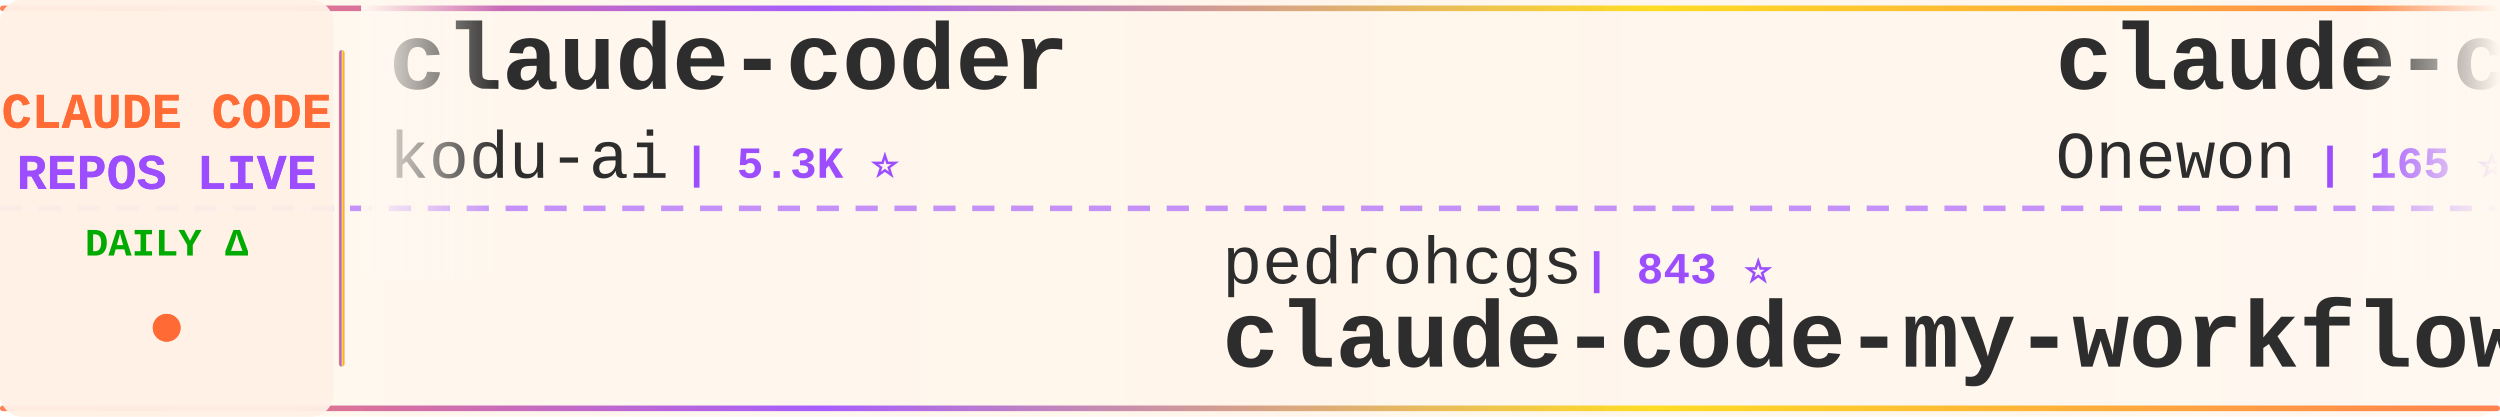
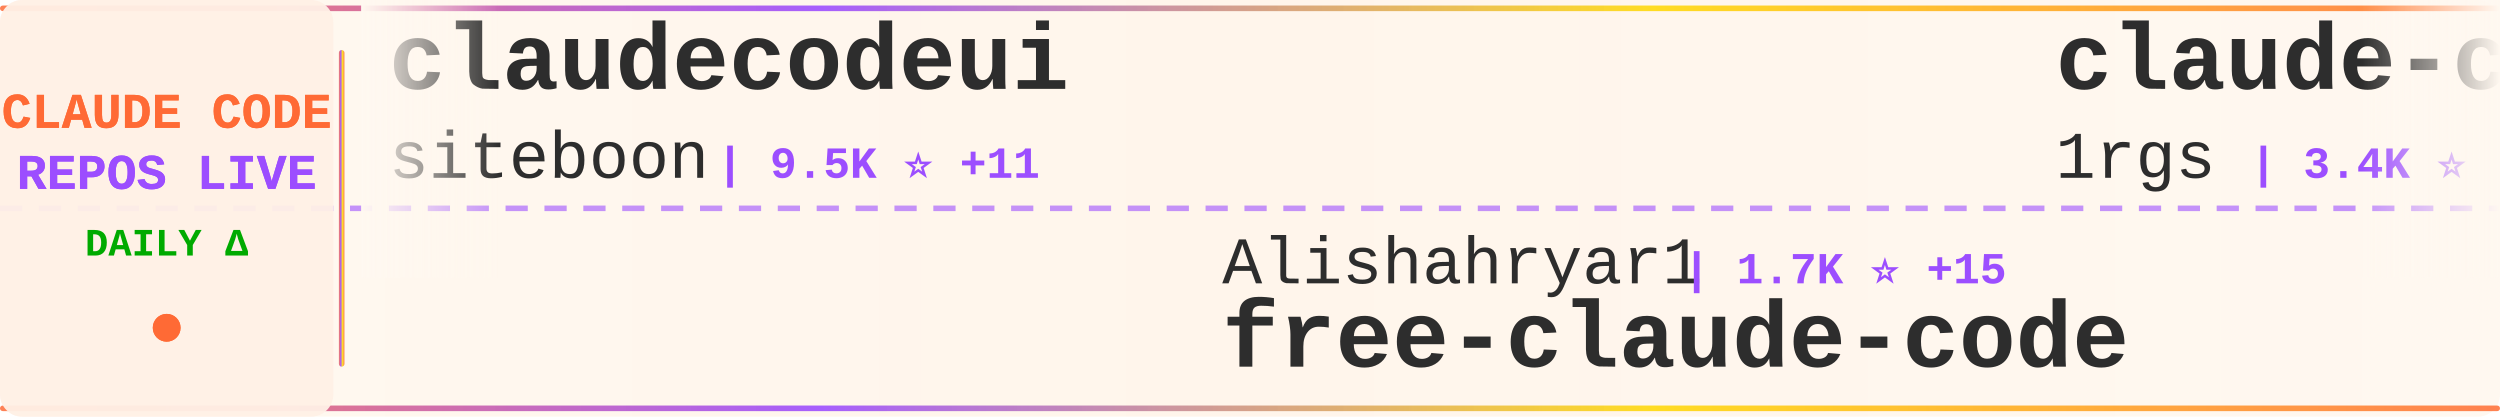
<svg xmlns="http://www.w3.org/2000/svg" width="900" height="150">
  <defs>
    <linearGradient id="tickerBg" x1="0%" y1="0%" x2="100%" y2="0%">
      <stop offset="0%" style="stop-color:#fff8f0;stop-opacity:0.98" />
      <stop offset="50%" style="stop-color:#fff5eb;stop-opacity:1" />
      <stop offset="100%" style="stop-color:#fff8f0;stop-opacity:0.98" />
    </linearGradient>
    <linearGradient id="borderGrad" x1="0%" y1="0%" x2="100%" y2="0%">
      <stop offset="0%" style="stop-color:#FF6B35;stop-opacity:0.85">
        <animate attributeName="stop-opacity" values="0.85;1;0.85" dur="2s" repeatCount="indefinite" />
      </stop>
      <stop offset="33%" style="stop-color:#9C4EFF;stop-opacity:0.9">
        <animate attributeName="stop-opacity" values="0.9;1;0.9" dur="2.2s" repeatCount="indefinite" />
      </stop>
      <stop offset="66%" style="stop-color:#FFD700;stop-opacity:0.85">
        <animate attributeName="stop-opacity" values="0.85;1;0.85" dur="1.8s" repeatCount="indefinite" />
      </stop>
      <stop offset="100%" style="stop-color:#FF6B35;stop-opacity:0.85">
        <animate attributeName="stop-opacity" values="0.85;1;0.85" dur="2s" repeatCount="indefinite" />
      </stop>
    </linearGradient>
    <filter id="textGlow">
      <feGaussianBlur stdDeviation="0.15" result="coloredBlur" />
      <feMerge>
        <feMergeNode in="coloredBlur" />
        <feMergeNode in="SourceGraphic" />
      </feMerge>
    </filter>
    <filter id="metricGlow">
      <feGaussianBlur stdDeviation="0.2" result="coloredBlur" />
      <feMerge>
        <feMergeNode in="coloredBlur" />
        <feMergeNode in="SourceGraphic" />
      </feMerge>
    </filter>
    <linearGradient id="leftFade" x1="0%" y1="0%" x2="100%" y2="0%">
      <stop offset="0%" style="stop-color:#fff8f0;stop-opacity:1" />
      <stop offset="100%" style="stop-color:#fff8f0;stop-opacity:0" />
    </linearGradient>
    <linearGradient id="rightFade" x1="0%" y1="0%" x2="100%" y2="0%">
      <stop offset="0%" style="stop-color:#fff8f0;stop-opacity:0" />
      <stop offset="100%" style="stop-color:#fff8f0;stop-opacity:1" />
    </linearGradient>
  </defs>
  <rect width="900" height="150" fill="url(#tickerBg)" rx="8" />
  <rect x="0" y="2" width="900" height="2" fill="url(#borderGrad)" rx="1" />
  <rect x="0" y="146" width="900" height="2" fill="url(#borderGrad)" rx="1" />
  <line x1="0" y1="75" x2="900" y2="75" stroke="#9C4EFF" stroke-width="2" stroke-dasharray="8 6" opacity="0.6" />
  <rect x="0" y="0" width="120" height="150" fill="#fff0e6" opacity="0.95" rx="8" />
  <text x="60" y="46" font-family="'Courier New', monospace" font-size="18" font-weight="bold" fill="#FF6B35" text-anchor="middle" filter="url(#textGlow)">
    CLAUDE CODE
  </text>
  <text x="60" y="68" font-family="'Courier New', monospace" font-size="18" font-weight="bold" fill="#9C4EFF" text-anchor="middle" filter="url(#textGlow)">
    REPOS LIVE
  </text>
  <text x="60" y="92" font-family="'Courier New', monospace" font-size="14" font-weight="bold" fill="#00aa00" text-anchor="middle">
    DAILY Δ
  </text>
  <circle cx="60" cy="118" r="5" fill="#FF6B35" filter="url(#metricGlow)">
    <animate attributeName="r" values="4;6;4" dur="1.5s" repeatCount="indefinite" />
    <animate attributeName="opacity" values="0.6;1;0.6" dur="1.5s" repeatCount="indefinite" />
  </circle>
  <rect x="122" y="18" width="2" height="114" fill="url(#borderGrad)" rx="1" />
  <clipPath id="tickerClip">
    <rect x="130" y="0" width="770" height="150" />
  </clipPath>
  <g clip-path="url(#tickerClip)">
    <g id="tickerItems">
      <animateTransform attributeName="transform" attributeType="XML" type="translate" from="0 0" to="-3000 0" dur="54s" repeatCount="indefinite" />
      <g transform="translate(0, 0)">
-         <text x="140" y="32" font-family="'Courier New', monospace" font-size="34" font-weight="bold" fill="#2d2d2d">claude-coder</text>
-         <text x="140" y="64" font-family="'Courier New', monospace" font-size="24" font-weight="normal" fill="#2d2d2d" opacity="1.0">kodu-ai</text>
-         <text x="246" y="64" font-family="'Courier New', monospace" font-size="16" font-weight="bold" fill="#9C4EFF"> | 5.3K ⭐</text>
+         <text x="140" y="32" font-family="'Courier New', monospace" font-size="34" font-weight="bold" fill="#2d2d2d">claudecodeui</text>
+         <text x="140" y="64" font-family="'Courier New', monospace" font-size="24" font-weight="normal" fill="#2d2d2d" opacity="1.0">siteboon</text>
+         <text x="258" y="64" font-family="'Courier New', monospace" font-size="16" font-weight="bold" fill="#9C4EFF"> | 9.5K ⭐ +11</text>
      </g>
      <g transform="translate(300, 0)">
-         <text x="140" y="102" font-family="'Courier New', monospace" font-size="24" font-weight="normal" fill="#2d2d2d" opacity="1.0">pedrohcgs</text>
-         <text x="270" y="102" font-family="'Courier New', monospace" font-size="16" font-weight="bold" fill="#9C4EFF"> | 843 ⭐</text>
-         <text x="140" y="132" font-family="'Courier New', monospace" font-size="34" font-weight="bold" fill="#2d2d2d">claude-code-my-workflow</text>
+         <text x="140" y="102" font-family="'Courier New', monospace" font-size="24" font-weight="normal" fill="#2d2d2d" opacity="1.0">Alishahryar1</text>
+         <text x="306" y="102" font-family="'Courier New', monospace" font-size="16" font-weight="bold" fill="#9C4EFF"> | 1.7K ⭐ +15</text>
+         <text x="140" y="132" font-family="'Courier New', monospace" font-size="34" font-weight="bold" fill="#2d2d2d">free-claude-code</text>
      </g>
      <g transform="translate(600, 0)">
-         <text x="140" y="32" font-family="'Courier New', monospace" font-size="34" font-weight="bold" fill="#2d2d2d">claude-code</text>
-         <text x="140" y="64" font-family="'Courier New', monospace" font-size="24" font-weight="normal" fill="#2d2d2d" opacity="1.0">Onewon</text>
-         <text x="234" y="64" font-family="'Courier New', monospace" font-size="16" font-weight="bold" fill="#9C4EFF"> | 165 ⭐</text>
+         <text x="140" y="32" font-family="'Courier New', monospace" font-size="34" font-weight="bold" fill="#2d2d2d">claude-code-proxy</text>
+         <text x="140" y="64" font-family="'Courier New', monospace" font-size="24" font-weight="normal" fill="#2d2d2d" opacity="1.0">1rgs</text>
+         <text x="210" y="64" font-family="'Courier New', monospace" font-size="16" font-weight="bold" fill="#9C4EFF"> | 3.4K ⭐</text>
      </g>
      <g transform="translate(900, 0)">
-         <text x="140" y="102" font-family="'Courier New', monospace" font-size="24" font-weight="normal" fill="#2d2d2d" opacity="1.0">frankbria</text>
-         <text x="270" y="102" font-family="'Courier New', monospace" font-size="16" font-weight="bold" fill="#9C4EFF"> | 8.5K ⭐ +8</text>
-         <text x="140" y="132" font-family="'Courier New', monospace" font-size="34" font-weight="bold" fill="#2d2d2d">ralph-claude-code</text>
+         <text x="140" y="102" font-family="'Courier New', monospace" font-size="24" font-weight="normal" fill="#2d2d2d" opacity="1.0">wanshuiyin</text>
+         <text x="282" y="102" font-family="'Courier New', monospace" font-size="16" font-weight="bold" fill="#9C4EFF"> | 5.6K ⭐ +20</text>
+         <text x="140" y="132" font-family="'Courier New', monospace" font-size="34" font-weight="bold" fill="#2d2d2d">Auto-claude-code-researc...</text>
      </g>
      <g transform="translate(1200, 0)">
+         <text x="140" y="32" font-family="'Courier New', monospace" font-size="34" font-weight="bold" fill="#2d2d2d">claude-code-source-code-...</text>
+         <text x="140" y="64" font-family="'Courier New', monospace" font-size="24" font-weight="normal" fill="#2d2d2d" opacity="1.0">ghuntley</text>
+         <text x="258" y="64" font-family="'Courier New', monospace" font-size="16" font-weight="bold" fill="#9C4EFF"> | 964 ⭐</text>
+       </g>
+       <g transform="translate(1500, 0)">
+         <text x="140" y="102" font-family="'Courier New', monospace" font-size="24" font-weight="normal" fill="#2d2d2d" opacity="1.0">Cranot</text>
+         <text x="234" y="102" font-family="'Courier New', monospace" font-size="16" font-weight="bold" fill="#9C4EFF"> | 2.6K ⭐ +1</text>
+         <text x="140" y="132" font-family="'Courier New', monospace" font-size="34" font-weight="bold" fill="#2d2d2d">claude-code-guide</text>
+       </g>
+       <g transform="translate(1800, 0)">
        <text x="140" y="32" font-family="'Courier New', monospace" font-size="34" font-weight="bold" fill="#2d2d2d">claude-code</text>
        <text x="140" y="64" font-family="'Courier New', monospace" font-size="24" font-weight="normal" fill="#2d2d2d" opacity="1.0">anthropics</text>
-         <text x="282" y="64" font-family="'Courier New', monospace" font-size="16" font-weight="bold" fill="#9C4EFF"> | 109.4K ⭐ +79</text>
-       </g>
-       <g transform="translate(1500, 0)">
-         <text x="140" y="102" font-family="'Courier New', monospace" font-size="24" font-weight="normal" fill="#2d2d2d" opacity="1.0">huangserva</text>
-         <text x="282" y="102" font-family="'Courier New', monospace" font-size="16" font-weight="bold" fill="#9C4EFF"> | 514 ⭐</text>
-         <text x="140" y="132" font-family="'Courier New', monospace" font-size="34" font-weight="bold" fill="#2d2d2d">claude-code-cli</text>
-       </g>
-       <g transform="translate(1800, 0)">
-         <text x="140" y="32" font-family="'Courier New', monospace" font-size="34" font-weight="bold" fill="#2d2d2d">Auto-claude-code-researc...</text>
-         <text x="140" y="64" font-family="'Courier New', monospace" font-size="24" font-weight="normal" fill="#2d2d2d" opacity="1.0">wanshuiyin</text>
-         <text x="282" y="64" font-family="'Courier New', monospace" font-size="16" font-weight="bold" fill="#9C4EFF"> | 5.6K ⭐ +8</text>
+         <text x="282" y="64" font-family="'Courier New', monospace" font-size="16" font-weight="bold" fill="#9C4EFF"> | 109.5K ⭐ +126</text>
      </g>
      <g transform="translate(2100, 0)">
-         <text x="140" y="102" font-family="'Courier New', monospace" font-size="24" font-weight="normal" fill="#2d2d2d" opacity="1.0">lintsinghua</text>
-         <text x="294" y="102" font-family="'Courier New', monospace" font-size="16" font-weight="bold" fill="#9C4EFF"> | 2.1K ⭐ +3</text>
-         <text x="140" y="132" font-family="'Courier New', monospace" font-size="34" font-weight="bold" fill="#2d2d2d">claude-code-book</text>
+         <text x="140" y="102" font-family="'Courier New', monospace" font-size="24" font-weight="normal" fill="#2d2d2d" opacity="1.0">zstmfhy</text>
+         <text x="246" y="102" font-family="'Courier New', monospace" font-size="16" font-weight="bold" fill="#9C4EFF"> | 187 ⭐</text>
+         <text x="140" y="132" font-family="'Courier New', monospace" font-size="34" font-weight="bold" fill="#2d2d2d">Claude-code</text>
      </g>
      <g transform="translate(2400, 0)">
-         <text x="140" y="32" font-family="'Courier New', monospace" font-size="34" font-weight="bold" fill="#2d2d2d">Claude-code</text>
-         <text x="140" y="64" font-family="'Courier New', monospace" font-size="24" font-weight="normal" fill="#2d2d2d" opacity="1.0">fazxes</text>
-         <text x="234" y="64" font-family="'Courier New', monospace" font-size="16" font-weight="bold" fill="#9C4EFF"> | 189 ⭐ +1</text>
+         <text x="140" y="32" font-family="'Courier New', monospace" font-size="34" font-weight="bold" fill="#2d2d2d">claude-code-rev</text>
+         <text x="140" y="64" font-family="'Courier New', monospace" font-size="24" font-weight="normal" fill="#2d2d2d" opacity="1.0">oboard</text>
+         <text x="234" y="64" font-family="'Courier New', monospace" font-size="16" font-weight="bold" fill="#9C4EFF"> | 2.8K ⭐ +8</text>
      </g>
      <g transform="translate(2700, 0)">
-         <text x="140" y="102" font-family="'Courier New', monospace" font-size="24" font-weight="normal" fill="#2d2d2d" opacity="1.0">NanmiCoder</text>
-         <text x="282" y="102" font-family="'Courier New', monospace" font-size="16" font-weight="bold" fill="#9C4EFF"> | 5.1K ⭐ +9</text>
-         <text x="140" y="132" font-family="'Courier New', monospace" font-size="34" font-weight="bold" fill="#2d2d2d">cc-haha</text>
+         <text x="140" y="102" font-family="'Courier New', monospace" font-size="24" font-weight="normal" fill="#2d2d2d" opacity="1.0">VoltAgent</text>
+         <text x="270" y="102" font-family="'Courier New', monospace" font-size="16" font-weight="bold" fill="#9C4EFF"> | 16.4K ⭐ +22</text>
+         <text x="140" y="132" font-family="'Courier New', monospace" font-size="34" font-weight="bold" fill="#2d2d2d">awesome-claude-code-suba...</text>
      </g>
      <g transform="translate(3000, 0)">
-         <text x="140" y="32" font-family="'Courier New', monospace" font-size="34" font-weight="bold" fill="#2d2d2d">claude-coder</text>
-         <text x="140" y="64" font-family="'Courier New', monospace" font-size="24" font-weight="normal" fill="#2d2d2d" opacity="1.0">kodu-ai</text>
-         <text x="246" y="64" font-family="'Courier New', monospace" font-size="16" font-weight="bold" fill="#9C4EFF"> | 5.3K ⭐</text>
+         <text x="140" y="32" font-family="'Courier New', monospace" font-size="34" font-weight="bold" fill="#2d2d2d">claudecodeui</text>
+         <text x="140" y="64" font-family="'Courier New', monospace" font-size="24" font-weight="normal" fill="#2d2d2d" opacity="1.0">siteboon</text>
+         <text x="258" y="64" font-family="'Courier New', monospace" font-size="16" font-weight="bold" fill="#9C4EFF"> | 9.5K ⭐ +11</text>
      </g>
      <g transform="translate(3300, 0)">
-         <text x="140" y="102" font-family="'Courier New', monospace" font-size="24" font-weight="normal" fill="#2d2d2d" opacity="1.0">pedrohcgs</text>
-         <text x="270" y="102" font-family="'Courier New', monospace" font-size="16" font-weight="bold" fill="#9C4EFF"> | 843 ⭐</text>
-         <text x="140" y="132" font-family="'Courier New', monospace" font-size="34" font-weight="bold" fill="#2d2d2d">claude-code-my-workflow</text>
+         <text x="140" y="102" font-family="'Courier New', monospace" font-size="24" font-weight="normal" fill="#2d2d2d" opacity="1.0">Alishahryar1</text>
+         <text x="306" y="102" font-family="'Courier New', monospace" font-size="16" font-weight="bold" fill="#9C4EFF"> | 1.7K ⭐ +15</text>
+         <text x="140" y="132" font-family="'Courier New', monospace" font-size="34" font-weight="bold" fill="#2d2d2d">free-claude-code</text>
      </g>
      <g transform="translate(3600, 0)">
-         <text x="140" y="32" font-family="'Courier New', monospace" font-size="34" font-weight="bold" fill="#2d2d2d">claude-code</text>
-         <text x="140" y="64" font-family="'Courier New', monospace" font-size="24" font-weight="normal" fill="#2d2d2d" opacity="1.0">Onewon</text>
-         <text x="234" y="64" font-family="'Courier New', monospace" font-size="16" font-weight="bold" fill="#9C4EFF"> | 165 ⭐</text>
+         <text x="140" y="32" font-family="'Courier New', monospace" font-size="34" font-weight="bold" fill="#2d2d2d">claude-code-proxy</text>
+         <text x="140" y="64" font-family="'Courier New', monospace" font-size="24" font-weight="normal" fill="#2d2d2d" opacity="1.0">1rgs</text>
+         <text x="210" y="64" font-family="'Courier New', monospace" font-size="16" font-weight="bold" fill="#9C4EFF"> | 3.4K ⭐</text>
      </g>
      <g transform="translate(3900, 0)">
-         <text x="140" y="102" font-family="'Courier New', monospace" font-size="24" font-weight="normal" fill="#2d2d2d" opacity="1.0">frankbria</text>
-         <text x="270" y="102" font-family="'Courier New', monospace" font-size="16" font-weight="bold" fill="#9C4EFF"> | 8.5K ⭐ +8</text>
-         <text x="140" y="132" font-family="'Courier New', monospace" font-size="34" font-weight="bold" fill="#2d2d2d">ralph-claude-code</text>
+         <text x="140" y="102" font-family="'Courier New', monospace" font-size="24" font-weight="normal" fill="#2d2d2d" opacity="1.0">wanshuiyin</text>
+         <text x="282" y="102" font-family="'Courier New', monospace" font-size="16" font-weight="bold" fill="#9C4EFF"> | 5.6K ⭐ +20</text>
+         <text x="140" y="132" font-family="'Courier New', monospace" font-size="34" font-weight="bold" fill="#2d2d2d">Auto-claude-code-researc...</text>
      </g>
    </g>
  </g>
  <rect x="130" y="0" width="50" height="100" fill="url(#leftFade)" />
  <rect x="850" y="0" width="50" height="100" fill="url(#rightFade)" />
</svg>
